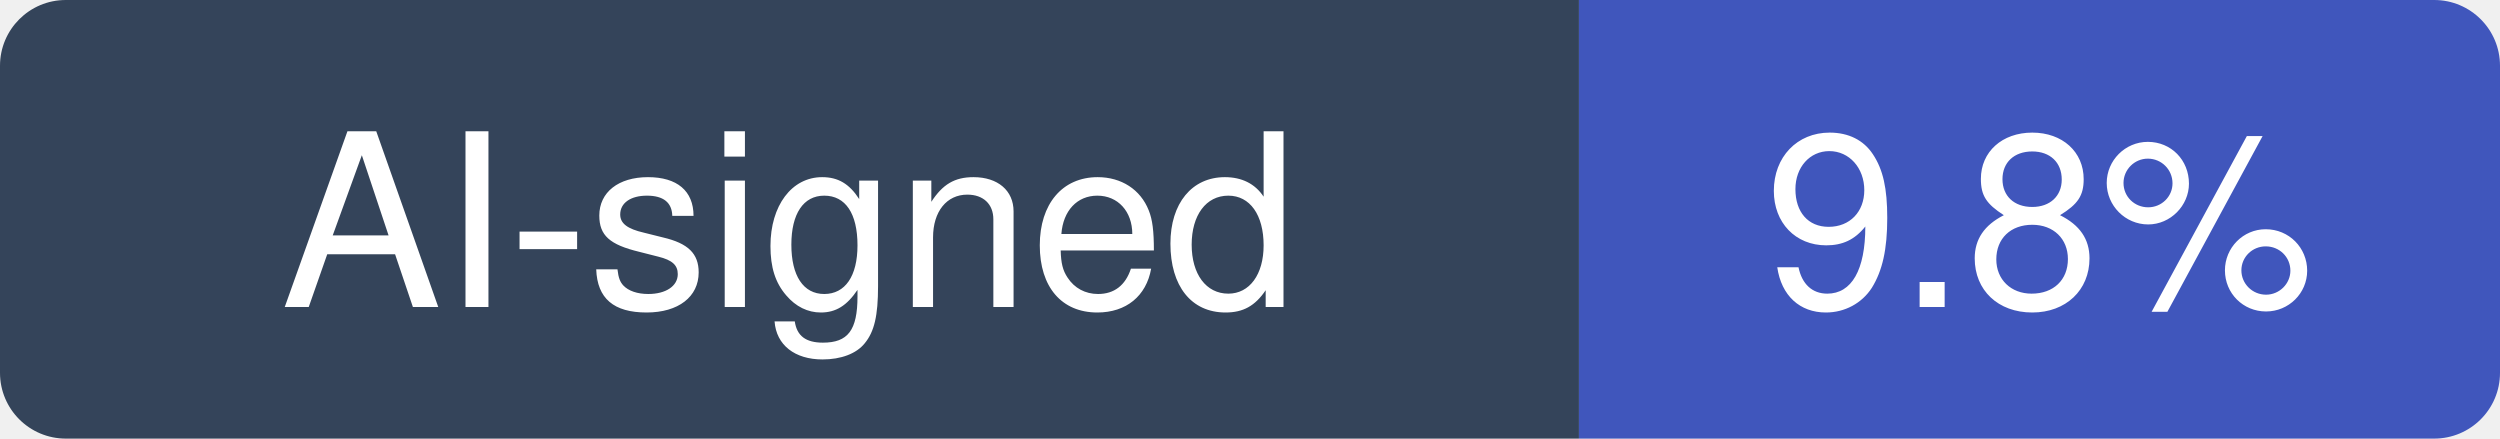
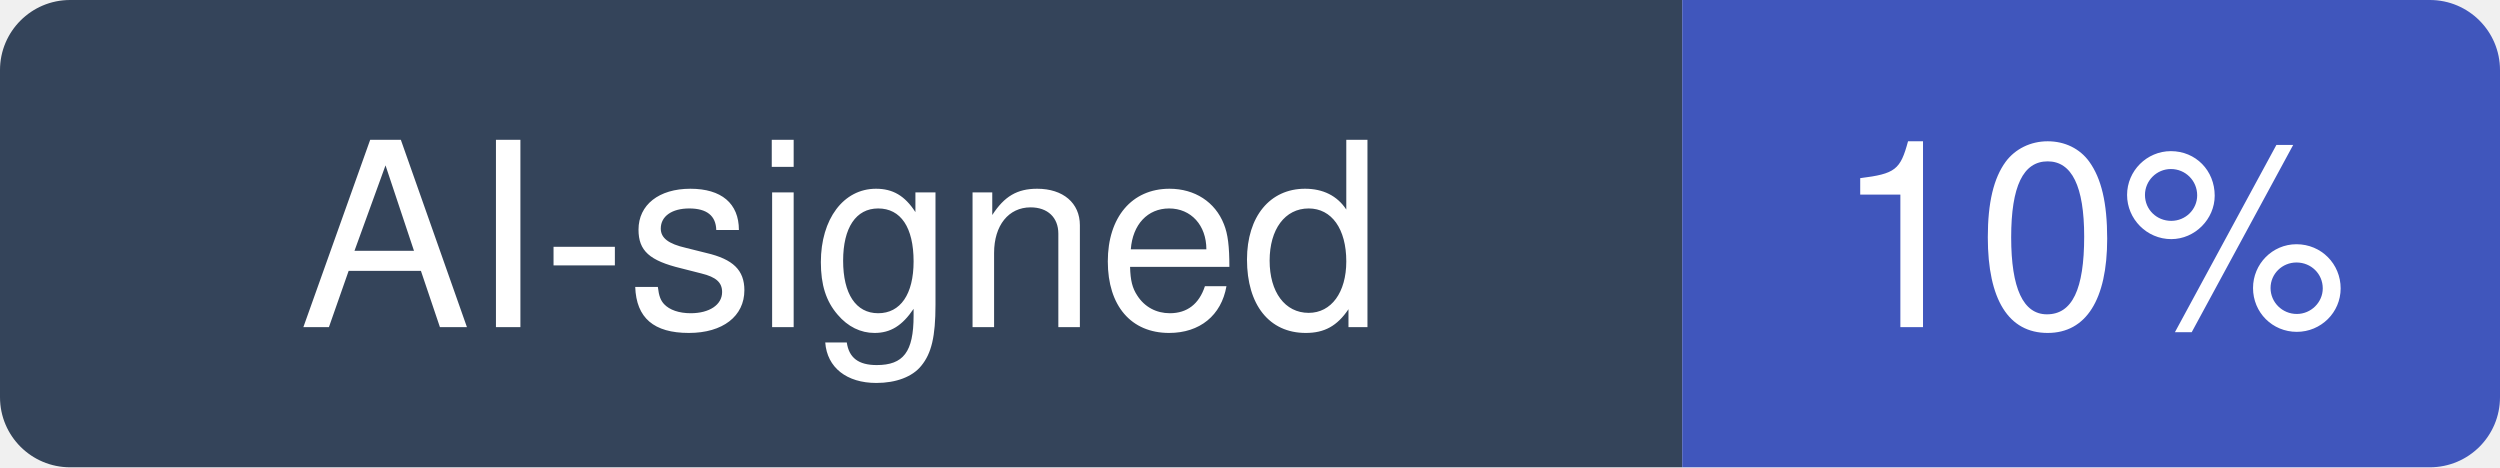
- <svg xmlns="http://www.w3.org/2000/svg" width="114" height="20" viewBox="0 0 114 20" role="img" aria-label="AI-signed: 9.8% of recent commits in TencentCloud/TencentDB-Agent-Memory">
+ <svg xmlns="http://www.w3.org/2000/svg" width="107" height="20" viewBox="0 0 107 20" role="img" aria-label="AI-signed: 10% of recent commits in TencentCloud/TencentDB-Agent-Memory">
  <clipPath id="hm-r">
-     <rect width="114" height="20" rx="3" />
+     <rect width="107" height="20" rx="3" />
  </clipPath>
  <g clip-path="url(#hm-r)">
    <rect width="72" height="20" fill="#34445A" />
-     <rect x="72" width="42" height="20" fill="#4056BC" />
+     <rect x="72" width="35" height="20" fill="#4056BC" />
  </g>
  <g fill="#fff" text-anchor="middle" font-family="Verdana, -apple-system, BlinkMacSystemFont, Segoe UI, Helvetica, Arial, Fira Sans, sans-serif" font-size="11">
    <text x="36" y="14">AI-signed</text>
-     <text x="93" y="14">9.8%</text>
+     <text x="89.5" y="14">10%</text>
  </g>
</svg>
